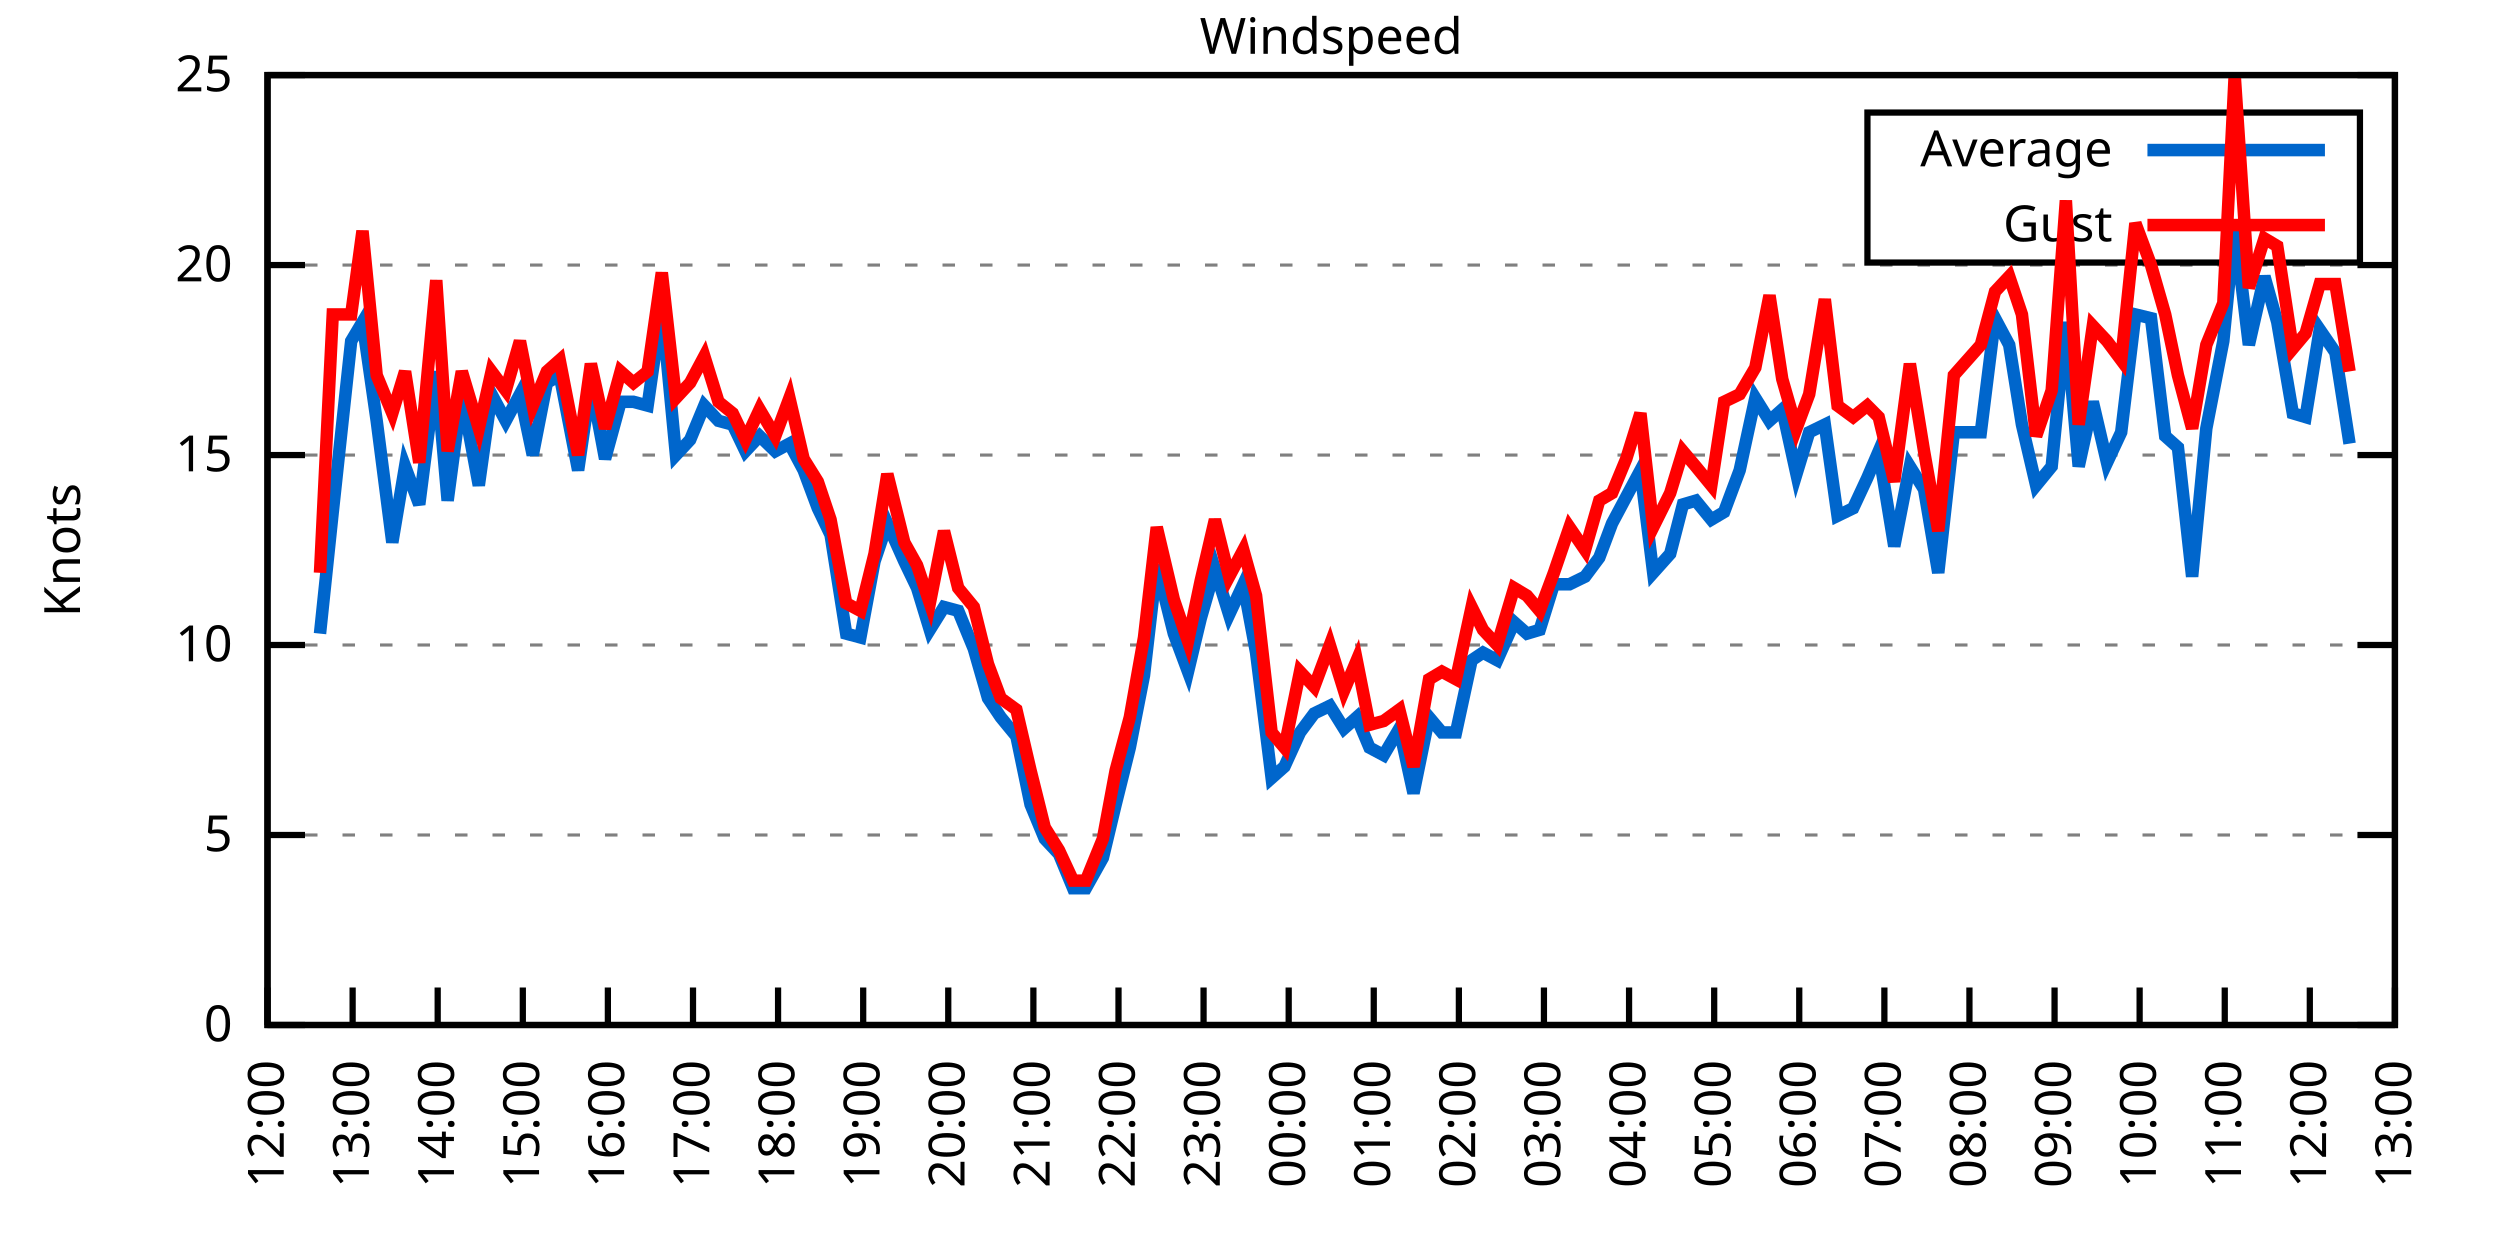
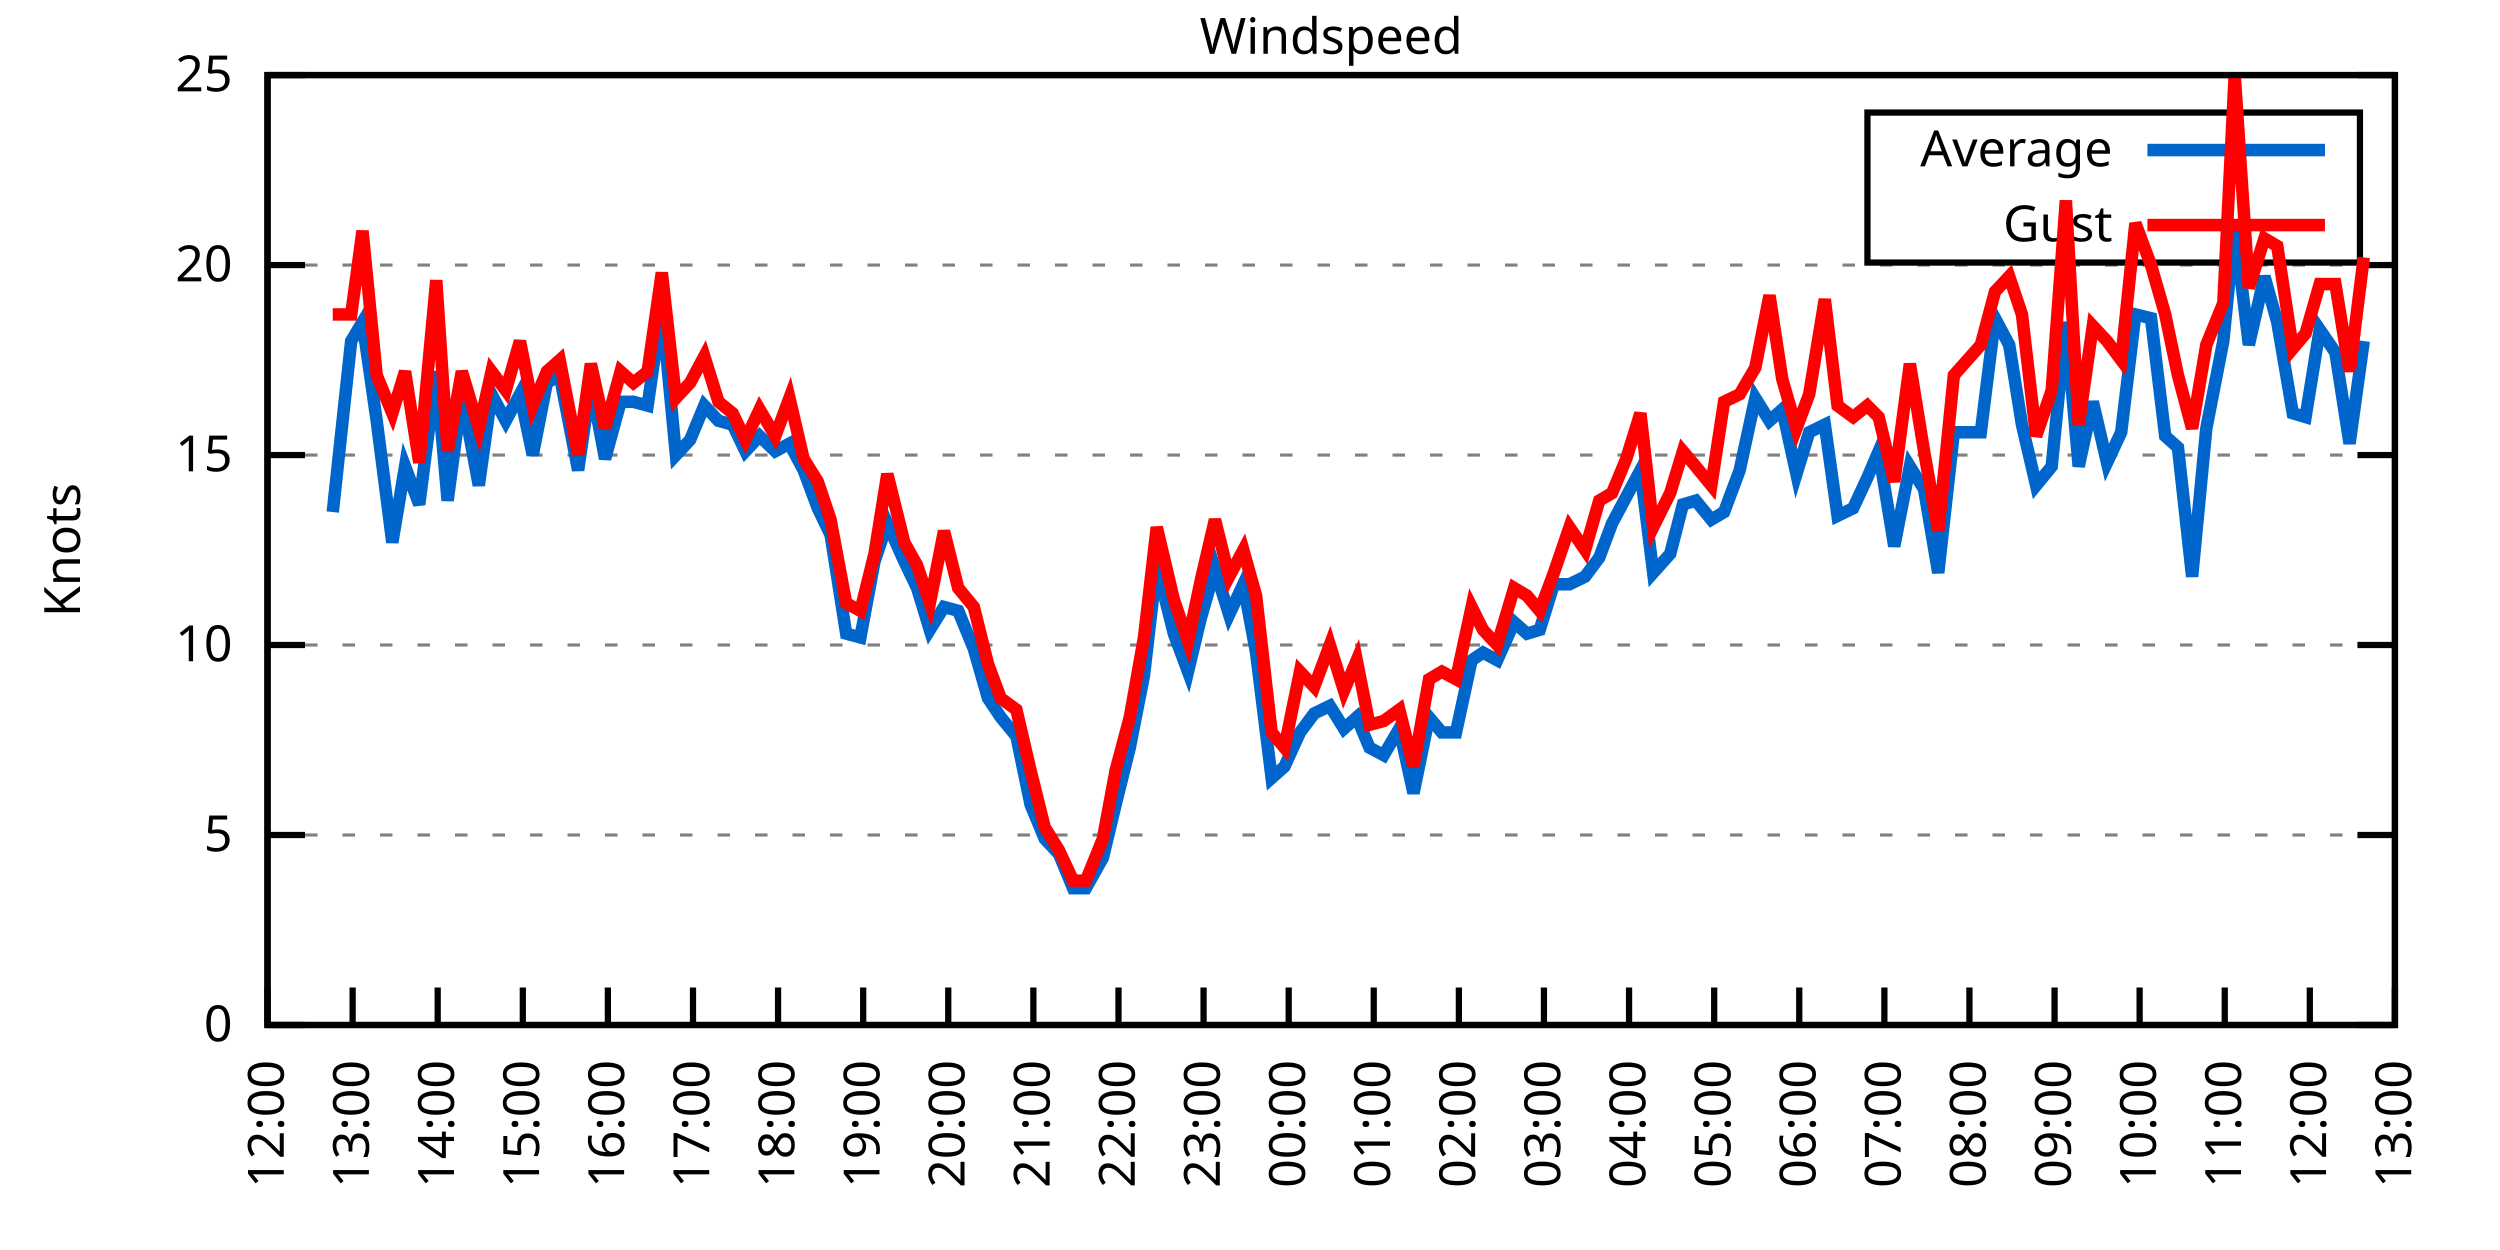
<svg xmlns="http://www.w3.org/2000/svg" xmlns:xlink="http://www.w3.org/1999/xlink" width="400" height="200" viewBox="0 0 400 200">
  <g id="gnuplot_canvas">
    <rect x="0" y="0" width="400" height="200" fill="none" />
    <defs>
      <circle id="gpDot" r="0.5" stroke-width="0.5" stroke="currentColor" />
      <path id="gpPt0" stroke-width="0.333" stroke="currentColor" d="M-1,0 h2 M0,-1 v2" />
      <path id="gpPt1" stroke-width="0.333" stroke="currentColor" d="M-1,-1 L1,1 M1,-1 L-1,1" />
      <path id="gpPt2" stroke-width="0.333" stroke="currentColor" d="M-1,0 L1,0 M0,-1 L0,1 M-1,-1 L1,1 M-1,1 L1,-1" />
      <rect id="gpPt3" stroke-width="0.333" stroke="currentColor" x="-1" y="-1" width="2" height="2" />
      <rect id="gpPt4" stroke-width="0.333" stroke="currentColor" fill="currentColor" x="-1" y="-1" width="2" height="2" />
      <circle id="gpPt5" stroke-width="0.333" stroke="currentColor" cx="0" cy="0" r="1" />
      <use xlink:href="#gpPt5" id="gpPt6" fill="currentColor" stroke="none" />
      <path id="gpPt7" stroke-width="0.333" stroke="currentColor" d="M0,-1.33 L-1.33,0.67 L1.33,0.67 z" />
      <use xlink:href="#gpPt7" id="gpPt8" fill="currentColor" stroke="none" />
      <use xlink:href="#gpPt7" id="gpPt9" stroke="currentColor" transform="rotate(180)" />
      <use xlink:href="#gpPt9" id="gpPt10" fill="currentColor" stroke="none" />
      <use xlink:href="#gpPt3" id="gpPt11" stroke="currentColor" transform="rotate(45)" />
      <use xlink:href="#gpPt11" id="gpPt12" fill="currentColor" stroke="none" />
      <path id="gpPt13" stroke-width="0.333" stroke="currentColor" d="M0,1.330 L1.265,0.411 L0.782,-1.067 L-0.782,-1.076 L-1.265,0.411 z" />
      <use xlink:href="#gpPt13" id="gpPt14" fill="currentColor" stroke="none" />
      <filter id="textbox" filterUnits="objectBoundingBox" x="0" y="0" height="1" width="1">
        <feFlood flood-color="white" flood-opacity="1" result="bgnd" />
        <feComposite in="SourceGraphic" in2="bgnd" operator="atop" />
      </filter>
      <filter id="greybox" filterUnits="objectBoundingBox" x="0" y="0" height="1" width="1">
        <feFlood flood-color="lightgrey" flood-opacity="1" result="grey" />
        <feComposite in="SourceGraphic" in2="grey" operator="atop" />
      </filter>
    </defs>
    <g fill="none" color="white" stroke="currentColor" stroke-width="1.00" stroke-linecap="butt" stroke-linejoin="miter">
</g>
    <g fill="none" color="black" stroke="currentColor" stroke-width="1.00" stroke-linecap="butt" stroke-linejoin="miter">
      <g stroke="none" shape-rendering="crispEdges">
        <polygon fill="rgb(255, 255, 255)" points="42.80,164.00 383.18,164.00 383.18,12.02 42.80,12.02 " />
      </g>
    </g>
    <g fill="none" color="black" stroke="currentColor" stroke-width="1.00" stroke-linecap="butt" stroke-linejoin="miter">
</g>
    <g fill="none" color="black" stroke="black" stroke-width="0.50" stroke-linecap="butt" stroke-linejoin="miter">
</g>
    <g fill="none" color="gray" stroke="currentColor" stroke-width="0.50" stroke-linecap="butt" stroke-linejoin="miter">
      <path stroke="gray" stroke-dasharray="2,4" class="gridline" d="M42.80,164.00 L383.19,164.00  " />
    </g>
    <g fill="none" color="gray" stroke="gray" stroke-width="1.00" stroke-linecap="butt" stroke-linejoin="miter">
</g>
    <g fill="none" color="black" stroke="currentColor" stroke-width="1.00" stroke-linecap="butt" stroke-linejoin="miter">
      <path stroke="black" d="M42.80,164.00 L48.80,164.00 M383.19,164.00 L377.19,164.00  " />
      <g transform="translate(37.20,166.60)" stroke="none" fill="black" font-family="Sans" font-size="8.00" text-anchor="end">
        <text>
          <tspan font-family="Sans"> 0</tspan>
        </text>
      </g>
    </g>
    <g fill="none" color="black" stroke="currentColor" stroke-width="1.00" stroke-linecap="butt" stroke-linejoin="miter">
</g>
    <g fill="none" color="black" stroke="black" stroke-width="0.50" stroke-linecap="butt" stroke-linejoin="miter">
</g>
    <g fill="none" color="gray" stroke="currentColor" stroke-width="0.50" stroke-linecap="butt" stroke-linejoin="miter">
      <path stroke="gray" stroke-dasharray="2,4" class="gridline" d="M42.80,133.60 L383.19,133.60  " />
    </g>
    <g fill="none" color="gray" stroke="gray" stroke-width="1.00" stroke-linecap="butt" stroke-linejoin="miter">
</g>
    <g fill="none" color="black" stroke="currentColor" stroke-width="1.00" stroke-linecap="butt" stroke-linejoin="miter">
      <path stroke="black" d="M42.80,133.60 L48.80,133.60 M383.19,133.60 L377.19,133.60  " />
      <g transform="translate(37.20,136.20)" stroke="none" fill="black" font-family="Sans" font-size="8.00" text-anchor="end">
        <text>
          <tspan font-family="Sans"> 5</tspan>
        </text>
      </g>
    </g>
    <g fill="none" color="black" stroke="currentColor" stroke-width="1.00" stroke-linecap="butt" stroke-linejoin="miter">
</g>
    <g fill="none" color="black" stroke="black" stroke-width="0.50" stroke-linecap="butt" stroke-linejoin="miter">
</g>
    <g fill="none" color="gray" stroke="currentColor" stroke-width="0.50" stroke-linecap="butt" stroke-linejoin="miter">
      <path stroke="gray" stroke-dasharray="2,4" class="gridline" d="M42.80,103.20 L383.19,103.20  " />
    </g>
    <g fill="none" color="gray" stroke="gray" stroke-width="1.00" stroke-linecap="butt" stroke-linejoin="miter">
</g>
    <g fill="none" color="black" stroke="currentColor" stroke-width="1.00" stroke-linecap="butt" stroke-linejoin="miter">
      <path stroke="black" d="M42.80,103.20 L48.80,103.20 M383.19,103.20 L377.19,103.20  " />
      <g transform="translate(37.20,105.80)" stroke="none" fill="black" font-family="Sans" font-size="8.00" text-anchor="end">
        <text>
          <tspan font-family="Sans"> 10</tspan>
        </text>
      </g>
    </g>
    <g fill="none" color="black" stroke="currentColor" stroke-width="1.00" stroke-linecap="butt" stroke-linejoin="miter">
</g>
    <g fill="none" color="black" stroke="black" stroke-width="0.50" stroke-linecap="butt" stroke-linejoin="miter">
</g>
    <g fill="none" color="gray" stroke="currentColor" stroke-width="0.50" stroke-linecap="butt" stroke-linejoin="miter">
      <path stroke="gray" stroke-dasharray="2,4" class="gridline" d="M42.80,72.81 L383.19,72.81  " />
    </g>
    <g fill="none" color="gray" stroke="gray" stroke-width="1.00" stroke-linecap="butt" stroke-linejoin="miter">
</g>
    <g fill="none" color="black" stroke="currentColor" stroke-width="1.00" stroke-linecap="butt" stroke-linejoin="miter">
      <path stroke="black" d="M42.80,72.81 L48.80,72.81 M383.19,72.81 L377.19,72.81  " />
      <g transform="translate(37.20,75.41)" stroke="none" fill="black" font-family="Sans" font-size="8.00" text-anchor="end">
        <text>
          <tspan font-family="Sans"> 15</tspan>
        </text>
      </g>
    </g>
    <g fill="none" color="black" stroke="currentColor" stroke-width="1.00" stroke-linecap="butt" stroke-linejoin="miter">
</g>
    <g fill="none" color="black" stroke="black" stroke-width="0.50" stroke-linecap="butt" stroke-linejoin="miter">
</g>
    <g fill="none" color="gray" stroke="currentColor" stroke-width="0.50" stroke-linecap="butt" stroke-linejoin="miter">
      <path stroke="gray" stroke-dasharray="2,4" class="gridline" d="M42.80,42.41 L383.19,42.41  " />
    </g>
    <g fill="none" color="gray" stroke="gray" stroke-width="1.00" stroke-linecap="butt" stroke-linejoin="miter">
</g>
    <g fill="none" color="black" stroke="currentColor" stroke-width="1.00" stroke-linecap="butt" stroke-linejoin="miter">
      <path stroke="black" d="M42.80,42.41 L48.80,42.41 M383.19,42.41 L377.19,42.41  " />
      <g transform="translate(37.20,45.01)" stroke="none" fill="black" font-family="Sans" font-size="8.00" text-anchor="end">
        <text>
          <tspan font-family="Sans"> 20</tspan>
        </text>
      </g>
    </g>
    <g fill="none" color="black" stroke="currentColor" stroke-width="1.00" stroke-linecap="butt" stroke-linejoin="miter">
</g>
    <g fill="none" color="black" stroke="black" stroke-width="0.50" stroke-linecap="butt" stroke-linejoin="miter">
</g>
    <g fill="none" color="gray" stroke="currentColor" stroke-width="0.50" stroke-linecap="butt" stroke-linejoin="miter">
      <path stroke="gray" stroke-dasharray="2,4" class="gridline" d="M42.80,12.01 L383.19,12.01  " />
    </g>
    <g fill="none" color="gray" stroke="gray" stroke-width="1.00" stroke-linecap="butt" stroke-linejoin="miter">
</g>
    <g fill="none" color="black" stroke="currentColor" stroke-width="1.00" stroke-linecap="butt" stroke-linejoin="miter">
      <path stroke="black" d="M42.80,12.01 L48.80,12.01 M383.19,12.01 L377.19,12.01  " />
      <g transform="translate(37.20,14.61)" stroke="none" fill="black" font-family="Sans" font-size="8.00" text-anchor="end">
        <text>
          <tspan font-family="Sans"> 25</tspan>
        </text>
      </g>
    </g>
    <g fill="none" color="black" stroke="currentColor" stroke-width="1.00" stroke-linecap="butt" stroke-linejoin="miter">
      <path stroke="black" d="M42.80,164.00 L42.80,158.00  " />
      <g transform="translate(45.40,169.60) rotate(270.00)" stroke="none" fill="black" font-family="Sans" font-size="8.00" text-anchor="end">
        <text>
          <tspan font-family="Sans">12:00</tspan>
        </text>
      </g>
    </g>
    <g fill="none" color="black" stroke="currentColor" stroke-width="1.00" stroke-linecap="butt" stroke-linejoin="miter">
      <path stroke="black" d="M56.42,164.00 L56.42,158.00  " />
      <g transform="translate(59.02,169.60) rotate(270.00)" stroke="none" fill="black" font-family="Sans" font-size="8.00" text-anchor="end">
        <text>
          <tspan font-family="Sans">13:00</tspan>
        </text>
      </g>
    </g>
    <g fill="none" color="black" stroke="currentColor" stroke-width="1.00" stroke-linecap="butt" stroke-linejoin="miter">
      <path stroke="black" d="M70.03,164.00 L70.03,158.00  " />
      <g transform="translate(72.63,169.60) rotate(270.00)" stroke="none" fill="black" font-family="Sans" font-size="8.00" text-anchor="end">
        <text>
          <tspan font-family="Sans">14:00</tspan>
        </text>
      </g>
    </g>
    <g fill="none" color="black" stroke="currentColor" stroke-width="1.00" stroke-linecap="butt" stroke-linejoin="miter">
      <path stroke="black" d="M83.65,164.00 L83.65,158.00  " />
      <g transform="translate(86.25,169.60) rotate(270.00)" stroke="none" fill="black" font-family="Sans" font-size="8.00" text-anchor="end">
        <text>
          <tspan font-family="Sans">15:00</tspan>
        </text>
      </g>
    </g>
    <g fill="none" color="black" stroke="currentColor" stroke-width="1.00" stroke-linecap="butt" stroke-linejoin="miter">
      <path stroke="black" d="M97.26,164.00 L97.26,158.00  " />
      <g transform="translate(99.86,169.60) rotate(270.00)" stroke="none" fill="black" font-family="Sans" font-size="8.00" text-anchor="end">
        <text>
          <tspan font-family="Sans">16:00</tspan>
        </text>
      </g>
    </g>
    <g fill="none" color="black" stroke="currentColor" stroke-width="1.00" stroke-linecap="butt" stroke-linejoin="miter">
      <path stroke="black" d="M110.88,164.00 L110.88,158.00  " />
      <g transform="translate(113.48,169.60) rotate(270.00)" stroke="none" fill="black" font-family="Sans" font-size="8.00" text-anchor="end">
        <text>
          <tspan font-family="Sans">17:00</tspan>
        </text>
      </g>
    </g>
    <g fill="none" color="black" stroke="currentColor" stroke-width="1.00" stroke-linecap="butt" stroke-linejoin="miter">
      <path stroke="black" d="M124.49,164.00 L124.49,158.00  " />
      <g transform="translate(127.09,169.60) rotate(270.00)" stroke="none" fill="black" font-family="Sans" font-size="8.00" text-anchor="end">
        <text>
          <tspan font-family="Sans">18:00</tspan>
        </text>
      </g>
    </g>
    <g fill="none" color="black" stroke="currentColor" stroke-width="1.00" stroke-linecap="butt" stroke-linejoin="miter">
      <path stroke="black" d="M138.11,164.00 L138.11,158.00  " />
      <g transform="translate(140.71,169.60) rotate(270.00)" stroke="none" fill="black" font-family="Sans" font-size="8.00" text-anchor="end">
        <text>
          <tspan font-family="Sans">19:00</tspan>
        </text>
      </g>
    </g>
    <g fill="none" color="black" stroke="currentColor" stroke-width="1.00" stroke-linecap="butt" stroke-linejoin="miter">
      <path stroke="black" d="M151.72,164.00 L151.72,158.00  " />
      <g transform="translate(154.32,169.60) rotate(270.00)" stroke="none" fill="black" font-family="Sans" font-size="8.00" text-anchor="end">
        <text>
          <tspan font-family="Sans">20:00</tspan>
        </text>
      </g>
    </g>
    <g fill="none" color="black" stroke="currentColor" stroke-width="1.00" stroke-linecap="butt" stroke-linejoin="miter">
      <path stroke="black" d="M165.34,164.00 L165.34,158.00  " />
      <g transform="translate(167.94,169.60) rotate(270.00)" stroke="none" fill="black" font-family="Sans" font-size="8.00" text-anchor="end">
        <text>
          <tspan font-family="Sans">21:00</tspan>
        </text>
      </g>
    </g>
    <g fill="none" color="black" stroke="currentColor" stroke-width="1.00" stroke-linecap="butt" stroke-linejoin="miter">
      <path stroke="black" d="M178.96,164.00 L178.96,158.00  " />
      <g transform="translate(181.56,169.60) rotate(270.00)" stroke="none" fill="black" font-family="Sans" font-size="8.00" text-anchor="end">
        <text>
          <tspan font-family="Sans">22:00</tspan>
        </text>
      </g>
    </g>
    <g fill="none" color="black" stroke="currentColor" stroke-width="1.00" stroke-linecap="butt" stroke-linejoin="miter">
      <path stroke="black" d="M192.57,164.00 L192.57,158.00  " />
      <g transform="translate(195.17,169.60) rotate(270.00)" stroke="none" fill="black" font-family="Sans" font-size="8.00" text-anchor="end">
        <text>
          <tspan font-family="Sans">23:00</tspan>
        </text>
      </g>
    </g>
    <g fill="none" color="black" stroke="currentColor" stroke-width="1.00" stroke-linecap="butt" stroke-linejoin="miter">
      <path stroke="black" d="M206.19,164.00 L206.19,158.00  " />
      <g transform="translate(208.79,169.60) rotate(270.00)" stroke="none" fill="black" font-family="Sans" font-size="8.00" text-anchor="end">
        <text>
          <tspan font-family="Sans">00:00</tspan>
        </text>
      </g>
    </g>
    <g fill="none" color="black" stroke="currentColor" stroke-width="1.00" stroke-linecap="butt" stroke-linejoin="miter">
      <path stroke="black" d="M219.80,164.00 L219.80,158.00  " />
      <g transform="translate(222.40,169.60) rotate(270.00)" stroke="none" fill="black" font-family="Sans" font-size="8.00" text-anchor="end">
        <text>
          <tspan font-family="Sans">01:00</tspan>
        </text>
      </g>
    </g>
    <g fill="none" color="black" stroke="currentColor" stroke-width="1.00" stroke-linecap="butt" stroke-linejoin="miter">
      <path stroke="black" d="M233.42,164.00 L233.42,158.00  " />
      <g transform="translate(236.02,169.60) rotate(270.00)" stroke="none" fill="black" font-family="Sans" font-size="8.00" text-anchor="end">
        <text>
          <tspan font-family="Sans">02:00</tspan>
        </text>
      </g>
    </g>
    <g fill="none" color="black" stroke="currentColor" stroke-width="1.00" stroke-linecap="butt" stroke-linejoin="miter">
      <path stroke="black" d="M247.03,164.00 L247.03,158.00  " />
      <g transform="translate(249.63,169.60) rotate(270.00)" stroke="none" fill="black" font-family="Sans" font-size="8.00" text-anchor="end">
        <text>
          <tspan font-family="Sans">03:00</tspan>
        </text>
      </g>
    </g>
    <g fill="none" color="black" stroke="currentColor" stroke-width="1.00" stroke-linecap="butt" stroke-linejoin="miter">
      <path stroke="black" d="M260.65,164.00 L260.65,158.00  " />
      <g transform="translate(263.25,169.60) rotate(270.00)" stroke="none" fill="black" font-family="Sans" font-size="8.00" text-anchor="end">
        <text>
          <tspan font-family="Sans">04:00</tspan>
        </text>
      </g>
    </g>
    <g fill="none" color="black" stroke="currentColor" stroke-width="1.00" stroke-linecap="butt" stroke-linejoin="miter">
      <path stroke="black" d="M274.27,164.00 L274.27,158.00  " />
      <g transform="translate(276.87,169.60) rotate(270.00)" stroke="none" fill="black" font-family="Sans" font-size="8.00" text-anchor="end">
        <text>
          <tspan font-family="Sans">05:00</tspan>
        </text>
      </g>
    </g>
    <g fill="none" color="black" stroke="currentColor" stroke-width="1.00" stroke-linecap="butt" stroke-linejoin="miter">
      <path stroke="black" d="M287.88,164.00 L287.88,158.00  " />
      <g transform="translate(290.48,169.60) rotate(270.00)" stroke="none" fill="black" font-family="Sans" font-size="8.00" text-anchor="end">
        <text>
          <tspan font-family="Sans">06:00</tspan>
        </text>
      </g>
    </g>
    <g fill="none" color="black" stroke="currentColor" stroke-width="1.00" stroke-linecap="butt" stroke-linejoin="miter">
      <path stroke="black" d="M301.50,164.00 L301.50,158.00  " />
      <g transform="translate(304.10,169.60) rotate(270.00)" stroke="none" fill="black" font-family="Sans" font-size="8.00" text-anchor="end">
        <text>
          <tspan font-family="Sans">07:00</tspan>
        </text>
      </g>
    </g>
    <g fill="none" color="black" stroke="currentColor" stroke-width="1.00" stroke-linecap="butt" stroke-linejoin="miter">
      <path stroke="black" d="M315.11,164.00 L315.11,158.00  " />
      <g transform="translate(317.71,169.60) rotate(270.00)" stroke="none" fill="black" font-family="Sans" font-size="8.00" text-anchor="end">
        <text>
          <tspan font-family="Sans">08:00</tspan>
        </text>
      </g>
    </g>
    <g fill="none" color="black" stroke="currentColor" stroke-width="1.00" stroke-linecap="butt" stroke-linejoin="miter">
      <path stroke="black" d="M328.73,164.00 L328.73,158.00  " />
      <g transform="translate(331.33,169.60) rotate(270.00)" stroke="none" fill="black" font-family="Sans" font-size="8.00" text-anchor="end">
        <text>
          <tspan font-family="Sans">09:00</tspan>
        </text>
      </g>
    </g>
    <g fill="none" color="black" stroke="currentColor" stroke-width="1.00" stroke-linecap="butt" stroke-linejoin="miter">
      <path stroke="black" d="M342.34,164.00 L342.34,158.00  " />
      <g transform="translate(344.94,169.60) rotate(270.00)" stroke="none" fill="black" font-family="Sans" font-size="8.00" text-anchor="end">
        <text>
          <tspan font-family="Sans">10:00</tspan>
        </text>
      </g>
    </g>
    <g fill="none" color="black" stroke="currentColor" stroke-width="1.00" stroke-linecap="butt" stroke-linejoin="miter">
      <path stroke="black" d="M355.96,164.00 L355.96,158.00  " />
      <g transform="translate(358.56,169.60) rotate(270.00)" stroke="none" fill="black" font-family="Sans" font-size="8.00" text-anchor="end">
        <text>
          <tspan font-family="Sans">11:00</tspan>
        </text>
      </g>
    </g>
    <g fill="none" color="black" stroke="currentColor" stroke-width="1.00" stroke-linecap="butt" stroke-linejoin="miter">
      <path stroke="black" d="M369.57,164.00 L369.57,158.00  " />
      <g transform="translate(372.17,169.60) rotate(270.00)" stroke="none" fill="black" font-family="Sans" font-size="8.00" text-anchor="end">
        <text>
          <tspan font-family="Sans">12:00</tspan>
        </text>
      </g>
    </g>
    <g fill="none" color="black" stroke="currentColor" stroke-width="1.00" stroke-linecap="butt" stroke-linejoin="miter">
      <path stroke="black" d="M383.19,164.00 L383.19,158.00  " />
      <g transform="translate(385.79,169.60) rotate(270.00)" stroke="none" fill="black" font-family="Sans" font-size="8.00" text-anchor="end">
        <text>
          <tspan font-family="Sans">13:00</tspan>
        </text>
      </g>
    </g>
    <g fill="none" color="black" stroke="currentColor" stroke-width="1.00" stroke-linecap="butt" stroke-linejoin="miter">
</g>
    <g fill="none" color="black" stroke="currentColor" stroke-width="1.00" stroke-linecap="butt" stroke-linejoin="miter">
      <path stroke="black" d="M42.80,12.01 L42.80,164.00 L383.19,164.00 L383.19,12.01 L42.80,12.01 Z  " />
    </g>
    <g fill="none" color="black" stroke="currentColor" stroke-width="1.00" stroke-linecap="butt" stroke-linejoin="miter">
</g>
    <g fill="none" color="black" stroke="currentColor" stroke-width="1.00" stroke-linecap="butt" stroke-linejoin="miter">
      <path stroke="black" d="M298.79,42.01 L298.79,18.01 L377.59,18.01 L377.59,42.01 L298.79,42.01 Z  " />
    </g>
    <g id="Windspeed_plot_1">
      <g fill="none" color="white" stroke="black" stroke-width="2.00" stroke-linecap="butt" stroke-linejoin="miter">
</g>
      <g fill="none" color="black" stroke="currentColor" stroke-width="2.00" stroke-linecap="butt" stroke-linejoin="miter">
        <g transform="translate(337.99,26.61)" stroke="none" fill="black" font-family="Sans" font-size="8.00" text-anchor="end">
          <text>
            <tspan font-family="Sans">Average</tspan>
          </text>
        </g>
      </g>
      <g fill="none" color="black" stroke="currentColor" stroke-width="2.00" stroke-linecap="butt" stroke-linejoin="miter">
-         <path stroke="rgb(  0, 102, 204)" d="M343.59,24.01 L371.99,24.01 M51.20,101.38 L53.24,81.93 L56.19,54.57 L58.00,51.53 L60.27,67.33 L62.77,86.79   L64.81,74.63 L67.08,80.71 L69.80,59.43 L71.62,80.10 L73.89,63.08 L76.61,77.67 L78.65,63.08 L80.92,67.33   L83.19,63.08 L85.24,72.81 L87.50,61.25 L89.55,60.04 L92.50,75.24 L94.54,61.25 L96.81,73.41 L99.30,64.29   L101.35,64.29 L103.62,64.90 L105.89,49.10 L108.15,72.81 L110.42,70.37 L112.69,64.90 L114.96,67.33 L117.23,67.94   L119.27,72.20 L121.54,69.77 L124.04,72.20 L126.31,70.98 L128.58,75.24 L130.85,81.32 L132.89,85.57 L135.39,101.38   L137.66,101.99 L139.92,89.83 L141.97,83.75 L144.69,89.83 L146.73,94.08 L148.77,100.77 L151.04,97.12 L153.31,97.73   L155.81,103.81 L158.08,111.72 L160.12,114.76 L162.62,117.80 L164.89,128.74 L167.16,134.21 L169.43,136.64 L171.69,142.11   L173.74,142.11 L176.46,137.25 L178.50,128.74 L180.77,119.62 L183.04,108.07 L185.08,90.44 L187.81,101.38 L190.08,107.46   L192.12,98.95 L194.39,91.04 L196.66,98.34 L198.93,93.48 L200.97,104.42 L203.46,124.48 L205.51,122.66 L208.00,117.19   L210.27,114.15 L212.77,112.93 L215.04,116.58 L217.08,114.76 L219.12,119.62 L221.39,120.83 L223.89,116.58 L226.16,126.91   L228.65,114.76 L230.70,117.19 L232.96,117.19 L235.46,105.64 L237.28,104.42 L239.55,105.64 L242.27,99.56 L244.31,101.38   L246.35,100.77 L248.62,93.48 L251.12,93.48 L253.61,92.26 L255.88,89.22 L257.93,83.75 L260.20,79.49 L262.47,75.24   L264.51,91.65 L267.23,88.61 L269.27,80.71 L271.32,80.10 L273.81,83.14 L275.85,81.93 L278.35,75.24 L280.85,63.69   L283.12,67.33 L285.16,65.51 L287.43,75.85 L289.47,69.16 L291.97,67.94 L294.01,82.53 L296.50,81.32 L298.77,76.45   L300.59,72.20 L303.08,87.40 L305.58,74.63 L307.85,78.28 L310.12,91.65 L312.62,69.16 L316.93,69.16 L319.20,50.92   L321.47,55.18 L323.51,67.94 L325.78,77.67 L328.27,74.63 L330.54,51.53 L332.59,74.63 L334.85,64.29 L337.12,74.02   L339.39,69.16 L341.66,50.31 L344.16,50.92 L346.43,69.77 L348.47,71.59 L350.74,92.26 L353.01,68.55 L355.73,54.57   L357.55,36.33 L359.82,55.18 L362.31,44.23 L364.36,51.53 L366.85,66.12 L368.89,66.73 L371.16,52.74 L373.66,56.39   L375.93,70.98  " />
+         <path stroke="rgb(  0, 102, 204)" d="M343.59,24.01 L371.99,24.01 M53.24,81.93 L56.19,54.57 L58.00,51.53 L60.27,67.33 L62.77,86.79 L64.81,74.63   L67.08,80.71 L69.80,59.43 L71.62,80.10 L73.89,63.08 L76.61,77.67 L78.65,63.08 L80.92,67.33 L83.19,63.08   L85.24,72.81 L87.50,61.25 L89.55,60.04 L92.50,75.24 L94.54,61.25 L96.81,73.41 L99.30,64.29 L101.35,64.29   L103.62,64.90 L105.89,49.10 L108.15,72.81 L110.42,70.37 L112.69,64.90 L114.96,67.33 L117.23,67.94 L119.27,72.20   L121.54,69.77 L124.04,72.20 L126.31,70.98 L128.58,75.24 L130.85,81.32 L132.89,85.57 L135.39,101.38 L137.66,101.99   L139.92,89.83 L141.97,83.75 L144.69,89.83 L146.73,94.08 L148.77,100.77 L151.04,97.12 L153.31,97.73 L155.81,103.81   L158.08,111.72 L160.12,114.76 L162.62,117.80 L164.89,128.74 L167.16,134.21 L169.43,136.64 L171.69,142.11 L173.74,142.11   L176.46,137.25 L178.50,128.74 L180.77,119.62 L183.04,108.07 L185.08,90.44 L187.81,101.38 L190.08,107.46 L192.12,98.95   L194.39,91.04 L196.66,98.34 L198.93,93.48 L200.97,104.42 L203.46,124.48 L205.51,122.66 L208.00,117.19 L210.27,114.15   L212.77,112.93 L215.04,116.58 L217.08,114.76 L219.12,119.62 L221.39,120.83 L223.89,116.58 L226.16,126.91 L228.65,114.76   L230.70,117.19 L232.96,117.19 L235.46,105.64 L237.28,104.42 L239.55,105.64 L242.27,99.56 L244.31,101.38 L246.35,100.77   L248.62,93.48 L251.12,93.48 L253.61,92.26 L255.88,89.22 L257.93,83.75 L260.20,79.49 L262.47,75.24 L264.51,91.65   L267.23,88.61 L269.27,80.71 L271.32,80.10 L273.81,83.14 L275.85,81.93 L278.35,75.24 L280.85,63.69 L283.12,67.33   L285.16,65.51 L287.43,75.85 L289.47,69.16 L291.97,67.94 L294.01,82.53 L296.50,81.32 L298.77,76.45 L300.59,72.20   L303.08,87.40 L305.58,74.63 L307.85,78.28 L310.12,91.65 L312.62,69.16 L316.93,69.16 L319.20,50.92 L321.47,55.18   L323.51,67.94 L325.78,77.67 L328.27,74.63 L330.54,51.53 L332.59,74.63 L334.85,64.29 L337.12,74.02 L339.39,69.16   L341.66,50.31 L344.16,50.92 L346.43,69.77 L348.47,71.59 L350.74,92.26 L353.01,68.55 L355.73,54.57 L357.55,36.33   L359.82,55.18 L362.31,44.23 L364.36,51.53 L366.85,66.12 L368.89,66.73 L371.16,52.74 L373.66,56.39 L375.93,70.98   L378.20,54.57  " />
      </g>
    </g>
    <g id="Windspeed_plot_2">
      <g fill="none" color="black" stroke="currentColor" stroke-width="2.00" stroke-linecap="butt" stroke-linejoin="miter">
        <g transform="translate(337.99,38.61)" stroke="none" fill="black" font-family="Sans" font-size="8.00" text-anchor="end">
          <text>
            <tspan font-family="Sans">Gust</tspan>
          </text>
        </g>
      </g>
      <g fill="none" color="black" stroke="currentColor" stroke-width="2.00" stroke-linecap="butt" stroke-linejoin="miter">
-         <path stroke="rgb(255,   0,   0)" d="M343.59,36.01 L371.99,36.01 M51.20,91.65 L53.24,50.31 L56.19,50.31 L58.00,36.94 L60.27,60.04 L62.77,66.12   L64.81,59.43 L67.08,74.02 L69.80,44.84 L71.62,72.20 L73.89,59.43 L76.61,68.55 L78.65,59.43 L80.92,62.47   L83.19,54.57 L85.24,64.90 L87.50,59.43 L89.55,57.61 L92.50,72.81 L94.54,58.21 L96.81,68.55 L99.30,59.43   L101.35,61.25 L103.62,59.43 L105.89,43.62 L108.15,63.69 L110.42,61.25 L112.69,57.00 L114.96,64.29 L117.23,66.12   L119.27,70.37 L121.54,65.51 L124.04,69.77 L126.31,63.69 L128.58,73.41 L130.85,77.06 L132.89,83.14 L135.39,96.52   L137.66,97.73 L139.92,88.61 L141.97,75.85 L144.69,86.79 L146.73,90.44 L148.77,96.52 L151.04,84.97 L153.31,94.08   L155.81,97.12 L158.08,106.24 L160.12,111.72 L162.62,113.54 L164.89,123.27 L167.16,132.39 L169.43,136.03 L171.69,140.90   L173.74,140.90 L176.46,134.21 L178.50,123.27 L180.77,114.76 L183.04,101.99 L185.08,84.36 L187.81,95.91 L190.08,102.60   L192.12,92.87 L194.39,83.14 L196.66,92.26 L198.93,88.00 L200.97,95.30 L203.46,117.19 L205.51,119.62 L208.00,107.46   L210.27,109.89 L212.77,103.20 L215.04,110.50 L217.08,105.64 L219.12,115.97 L221.39,115.36 L223.89,113.54 L226.16,122.66   L228.65,108.68 L230.70,107.46 L232.96,108.68 L235.46,97.12 L237.28,100.77 L239.55,103.20 L242.27,94.08 L244.31,95.30   L246.35,97.73 L248.62,91.65 L251.12,84.36 L253.61,88.00 L255.88,80.10 L257.93,78.89 L260.20,73.41 L262.47,66.12   L264.51,84.36 L267.23,78.89 L269.27,72.20 L271.32,74.63 L273.81,77.67 L275.85,64.29 L278.35,63.08 L280.85,58.82   L283.12,47.27 L285.16,60.65 L287.43,68.55 L289.47,63.08 L291.97,47.88 L294.01,64.90 L296.50,66.73 L298.77,64.90   L300.59,66.73 L303.08,77.06 L305.58,58.21 L307.85,72.20 L310.12,84.97 L312.62,60.04 L316.93,55.18 L319.20,46.66   L321.47,44.23 L323.51,50.31 L325.78,69.77 L328.27,62.47 L330.54,32.07 L332.59,67.94 L334.85,52.14 L337.12,54.57   L339.39,57.61 L341.66,35.72 L344.16,42.41 L346.43,50.31 L348.47,60.04 L350.74,68.55 L353.01,55.18 L355.73,48.49   L357.55,12.01 L359.82,46.06 L362.31,38.15 L364.36,39.37 L366.85,55.78 L368.89,53.35 L371.16,45.45 L373.66,45.45   L375.93,59.43  " />
+         <path stroke="rgb(255,   0,   0)" d="M343.59,36.01 L371.99,36.01 M53.24,50.31 L56.19,50.31 L58.00,36.94 L60.27,60.04 L62.77,66.12 L64.81,59.43   L67.08,74.02 L69.80,44.84 L71.62,72.20 L73.89,59.43 L76.61,68.55 L78.65,59.43 L80.92,62.47 L83.19,54.57   L85.24,64.90 L87.50,59.43 L89.55,57.61 L92.50,72.81 L94.54,58.21 L96.81,68.55 L99.30,59.43 L101.35,61.25   L103.62,59.43 L105.89,43.62 L108.15,63.69 L110.42,61.25 L112.69,57.00 L114.96,64.29 L117.23,66.12 L119.27,70.37   L121.54,65.51 L124.04,69.77 L126.31,63.69 L128.58,73.41 L130.85,77.06 L132.89,83.14 L135.39,96.52 L137.66,97.73   L139.92,88.61 L141.97,75.85 L144.69,86.79 L146.73,90.44 L148.77,96.52 L151.04,84.97 L153.31,94.08 L155.81,97.12   L158.08,106.24 L160.12,111.72 L162.62,113.54 L164.89,123.27 L167.16,132.39 L169.43,136.03 L171.69,140.90 L173.74,140.90   L176.46,134.21 L178.50,123.27 L180.77,114.76 L183.04,101.99 L185.08,84.36 L187.81,95.91 L190.08,102.60 L192.12,92.87   L194.39,83.14 L196.66,92.26 L198.93,88.00 L200.97,95.30 L203.46,117.19 L205.51,119.62 L208.00,107.46 L210.27,109.89   L212.77,103.20 L215.04,110.50 L217.08,105.64 L219.12,115.97 L221.39,115.36 L223.89,113.54 L226.16,122.66 L228.65,108.68   L230.70,107.46 L232.96,108.68 L235.46,97.12 L237.28,100.77 L239.55,103.20 L242.27,94.08 L244.31,95.30 L246.35,97.73   L248.62,91.65 L251.12,84.36 L253.61,88.00 L255.88,80.10 L257.93,78.89 L260.20,73.41 L262.47,66.12 L264.51,84.36   L267.23,78.89 L269.27,72.20 L271.32,74.63 L273.81,77.67 L275.85,64.29 L278.35,63.08 L280.85,58.82 L283.12,47.27   L285.16,60.65 L287.43,68.55 L289.47,63.08 L291.97,47.88 L294.01,64.90 L296.50,66.73 L298.77,64.90 L300.59,66.73   L303.08,77.06 L305.58,58.21 L307.85,72.20 L310.12,84.97 L312.62,60.04 L316.93,55.18 L319.20,46.66 L321.47,44.23   L323.51,50.31 L325.78,69.77 L328.27,62.47 L330.54,32.07 L332.59,67.94 L334.85,52.14 L337.12,54.57 L339.39,57.61   L341.66,35.72 L344.16,42.41 L346.43,50.31 L348.47,60.04 L350.74,68.55 L353.01,55.18 L355.73,48.49 L357.55,12.01   L359.82,46.06 L362.31,38.15 L364.36,39.37 L366.85,55.78 L368.89,53.35 L371.16,45.45 L373.66,45.45 L375.93,59.43   L378.20,41.19  " />
      </g>
    </g>
    <g fill="none" color="black" stroke="currentColor" stroke-width="2.00" stroke-linecap="butt" stroke-linejoin="miter">
</g>
    <g fill="none" color="black" stroke="black" stroke-width="1.00" stroke-linecap="butt" stroke-linejoin="miter">
</g>
    <g fill="none" color="black" stroke="currentColor" stroke-width="1.00" stroke-linecap="butt" stroke-linejoin="miter">
      <path stroke="black" d="M42.80,12.01 L42.80,164.00 L383.19,164.00 L383.19,12.01 L42.80,12.01 Z  " />
      <g transform="translate(12.80,88.01) rotate(270.00)" stroke="none" fill="black" font-family="Sans" font-size="8.00" text-anchor="middle">
        <text>
          <tspan font-family="Sans">Knots</tspan>
        </text>
      </g>
    </g>
    <g fill="none" color="black" stroke="currentColor" stroke-width="1.00" stroke-linecap="butt" stroke-linejoin="miter">
</g>
    <g fill="none" color="black" stroke="currentColor" stroke-width="1.00" stroke-linecap="butt" stroke-linejoin="miter">
      <g transform="translate(212.99,8.61)" stroke="none" fill="black" font-family="Sans" font-size="8.00" text-anchor="middle">
        <text>
          <tspan font-family="Sans">Windspeed</tspan>
        </text>
      </g>
    </g>
    <g fill="none" color="black" stroke="currentColor" stroke-width="1.00" stroke-linecap="butt" stroke-linejoin="miter">
</g>
  </g>
</svg>
